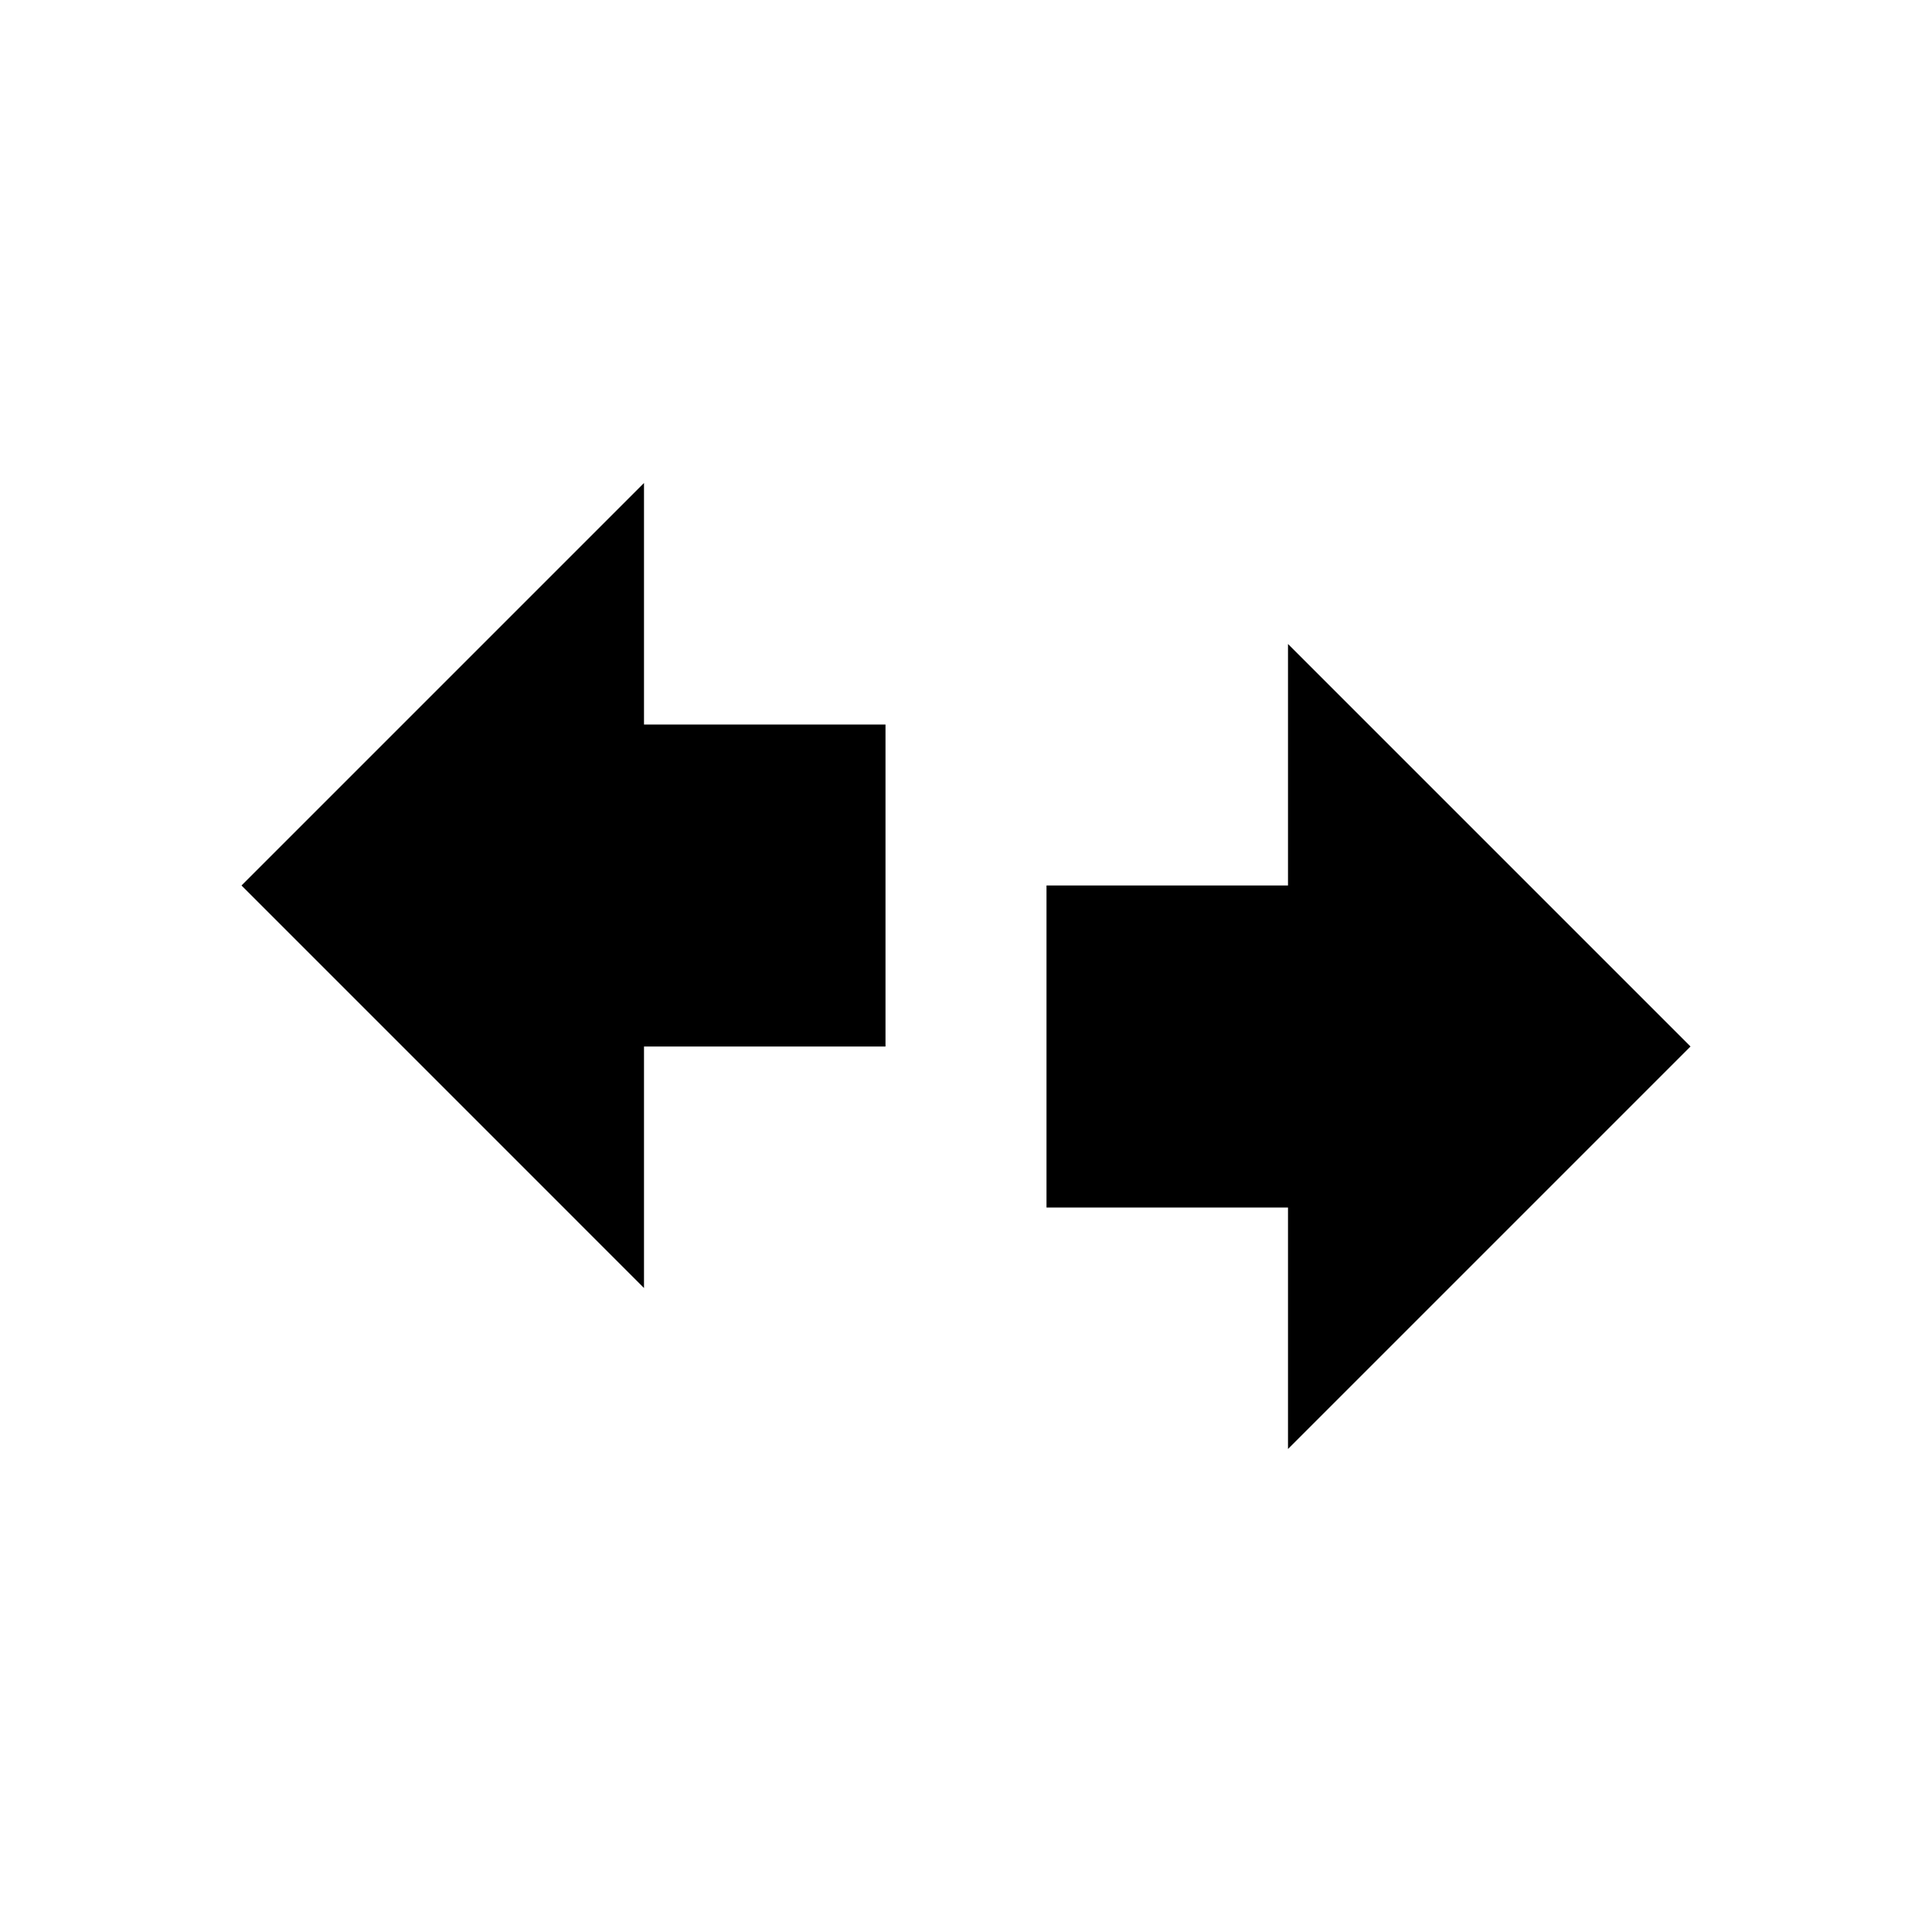
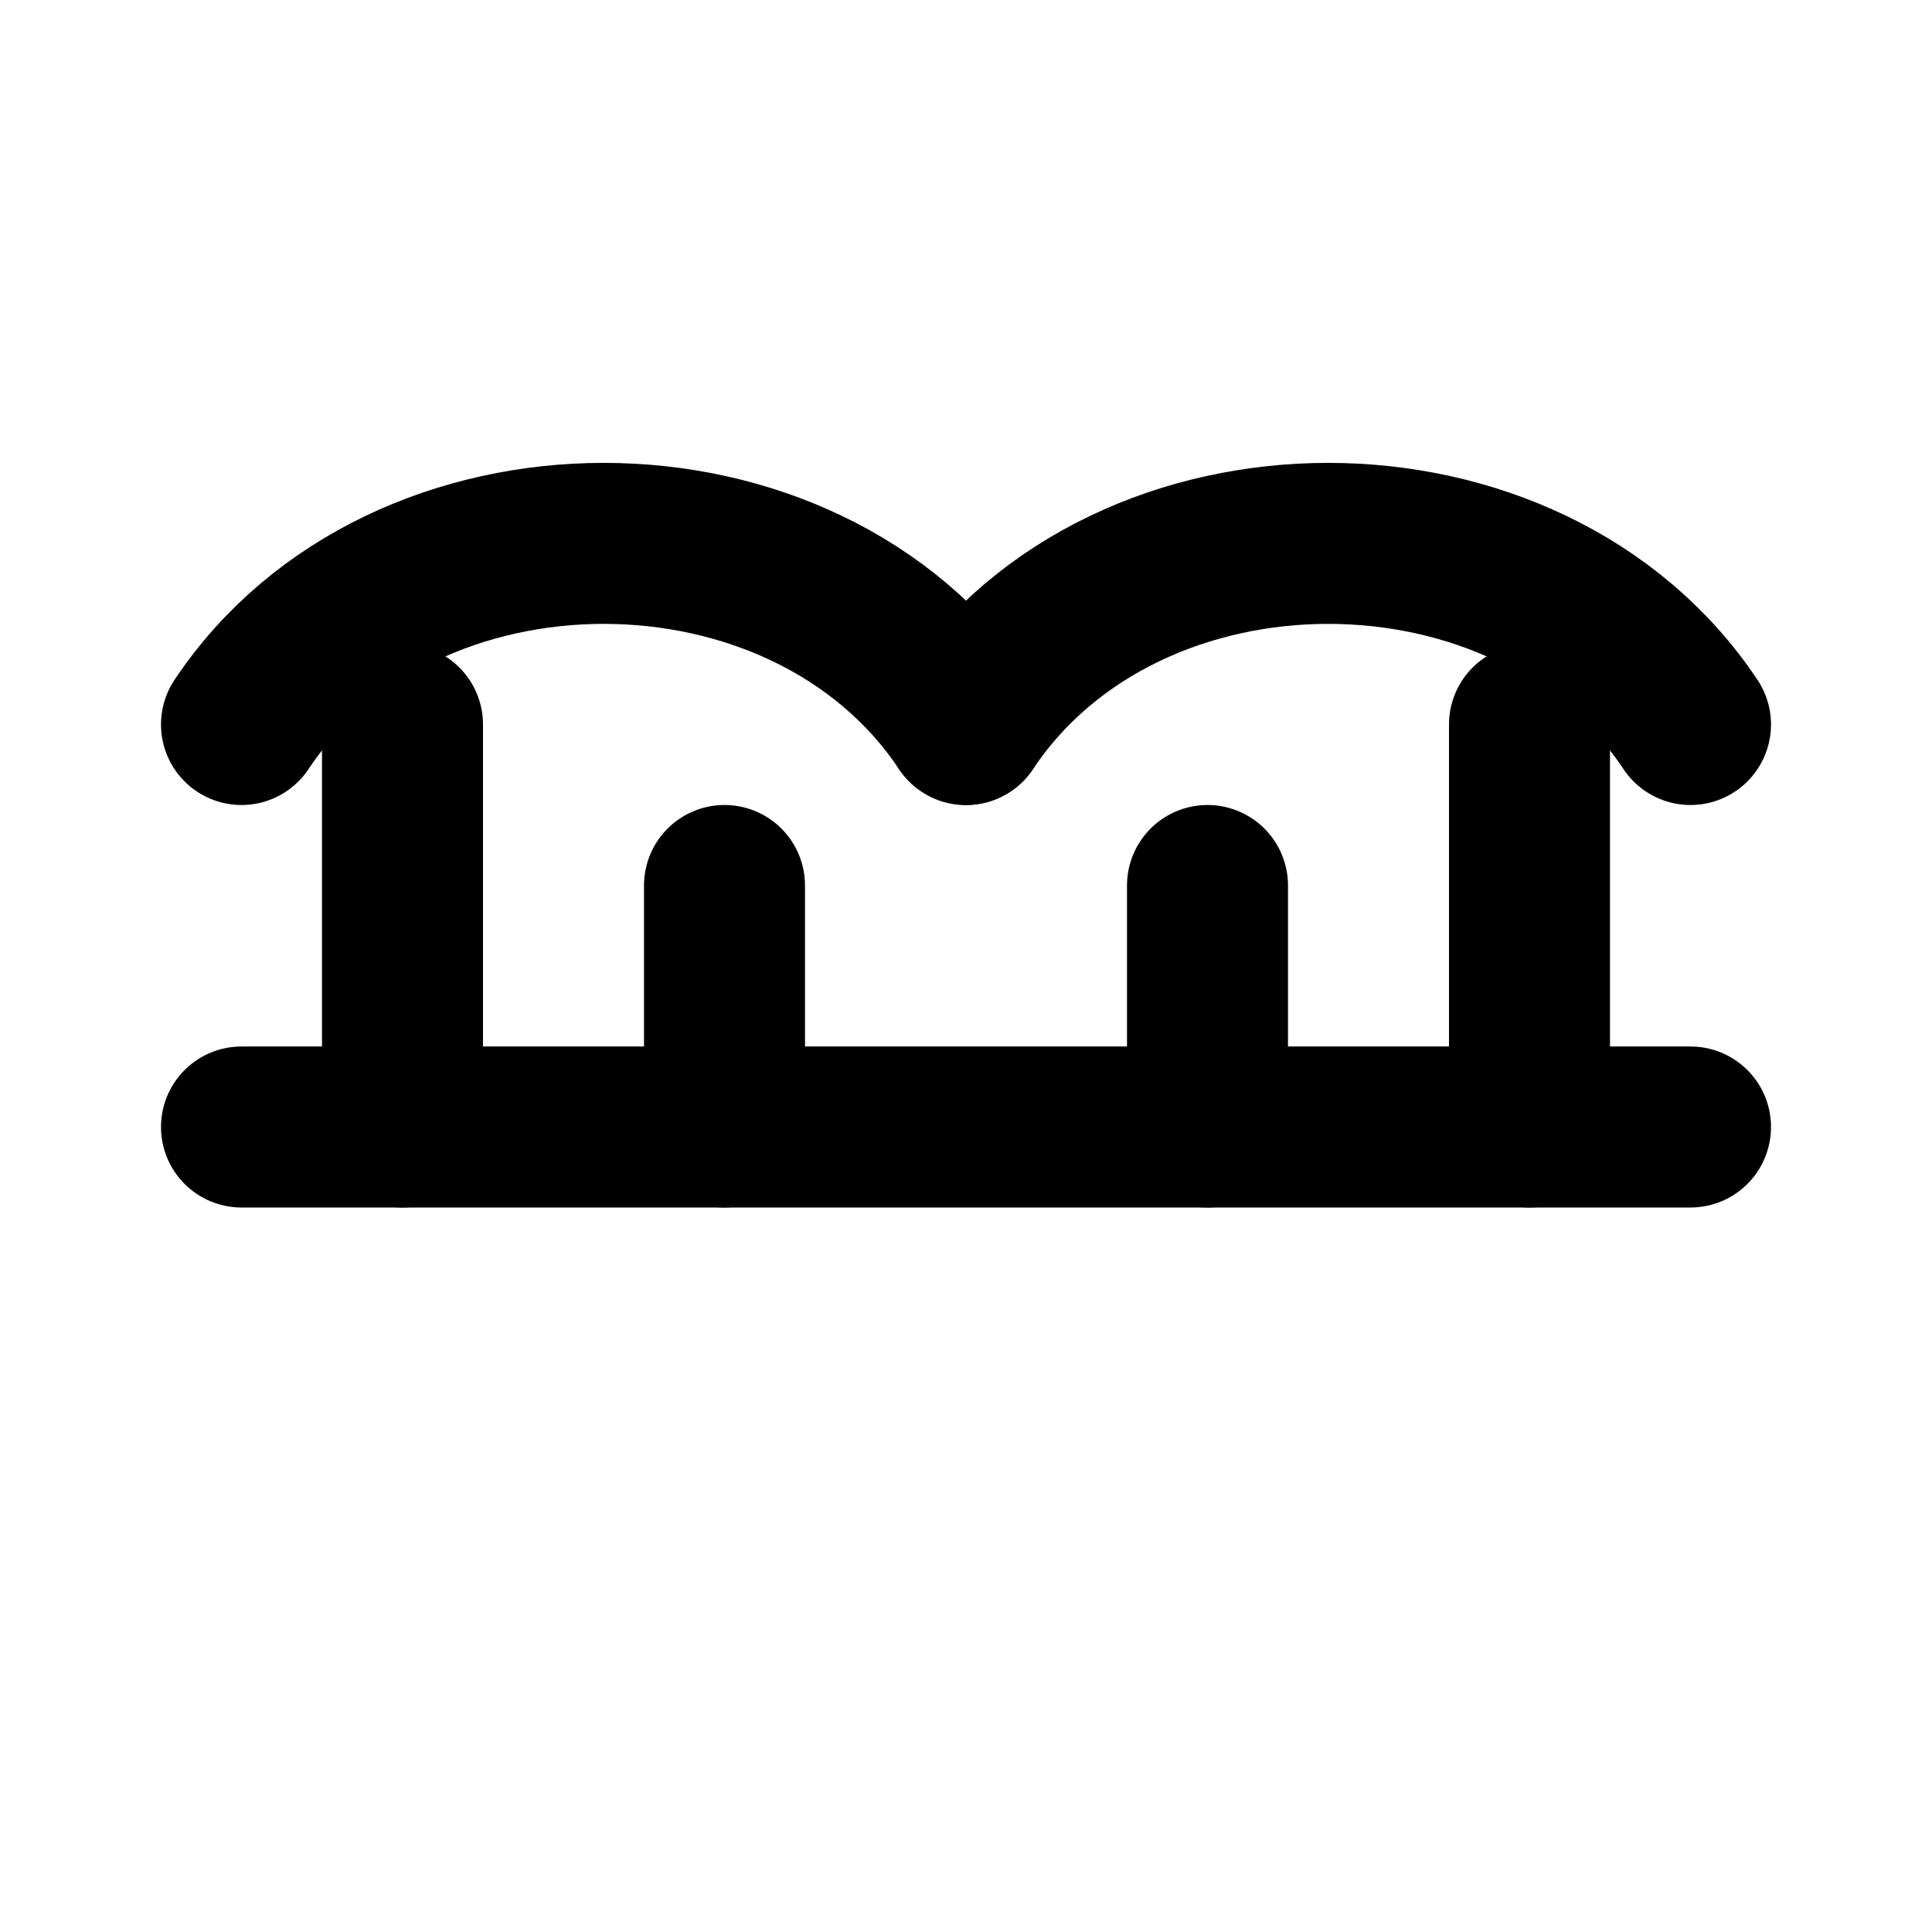
- <svg xmlns="http://www.w3.org/2000/svg" viewBox="0 0 24 24" fill="currentColor">
-   <path d="M3 11l5-5v3h3v4H8v3z" />
-   <path d="M21 13l-5 5v-3h-3v-4h3V8z" />
+ <svg xmlns="http://www.w3.org/2000/svg" viewBox="0 0 24 24" fill="none" stroke="currentColor" stroke-width="2" stroke-linecap="round" stroke-linejoin="round">
+   <path d="M3 14h18" />
+   <path d="M5 14V9" />
+   <path d="M19 14V9" />
+   <path d="M9 14v-3" />
+   <path d="M15 14v-3" />
+   <path d="M3 9c2-3 7-3 9 0" />
+   <path d="M12 9c2-3 7-3 9 0" />
</svg>
